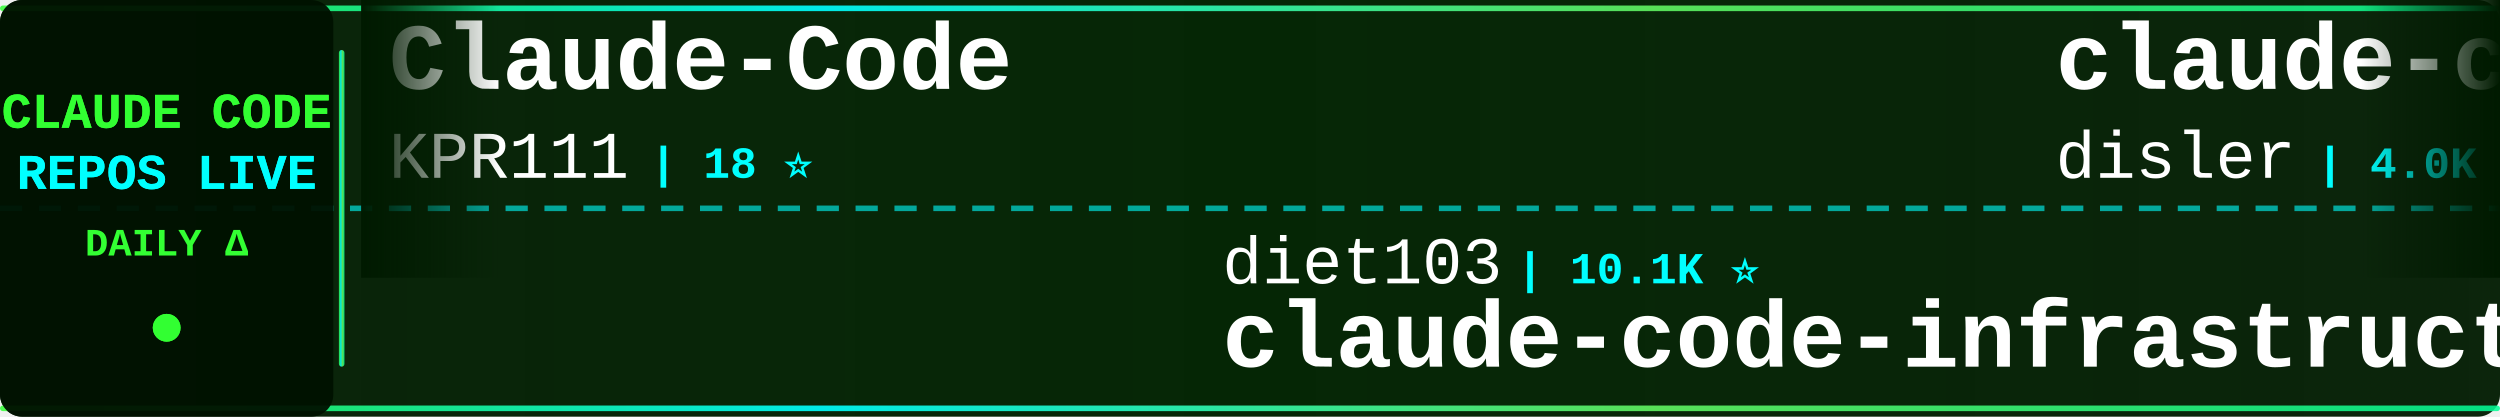
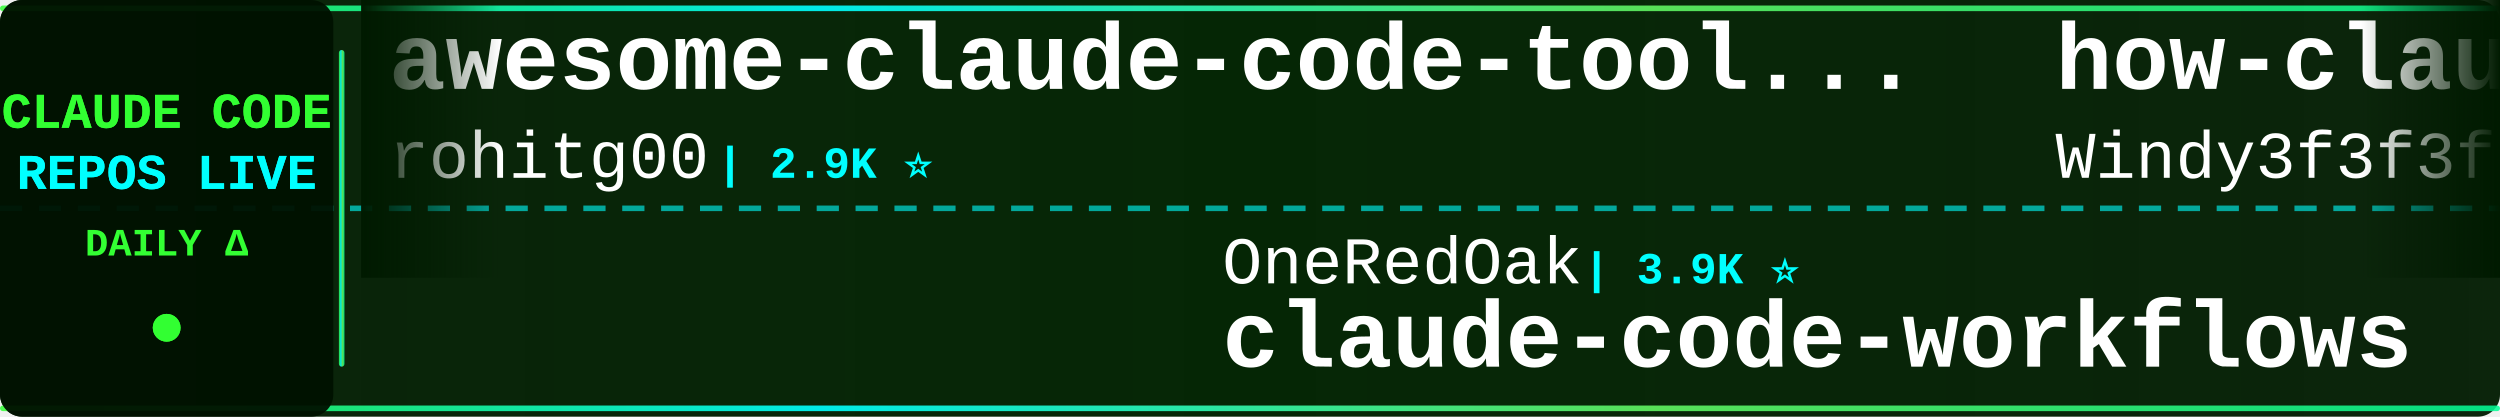
<svg xmlns="http://www.w3.org/2000/svg" width="900" height="150">
  <defs>
    <linearGradient id="tickerBg" x1="0%" y1="0%" x2="100%" y2="0%">
      <stop offset="0%" style="stop-color:#001a00;stop-opacity:0.95" />
      <stop offset="50%" style="stop-color:#002200;stop-opacity:0.98" />
      <stop offset="100%" style="stop-color:#001a00;stop-opacity:0.95" />
    </linearGradient>
    <linearGradient id="borderGrad" x1="0%" y1="0%" x2="100%" y2="0%">
      <stop offset="0%" style="stop-color:#33ff33;stop-opacity:0.85">
        <animate attributeName="stop-opacity" values="0.85;1;0.85" dur="2s" repeatCount="indefinite" />
      </stop>
      <stop offset="33%" style="stop-color:#00ffff;stop-opacity:0.9">
        <animate attributeName="stop-opacity" values="0.9;1;0.9" dur="2.2s" repeatCount="indefinite" />
      </stop>
      <stop offset="66%" style="stop-color:#66ff66;stop-opacity:0.85">
        <animate attributeName="stop-opacity" values="0.85;1;0.85" dur="1.8s" repeatCount="indefinite" />
      </stop>
      <stop offset="100%" style="stop-color:#00ff99;stop-opacity:0.85">
        <animate attributeName="stop-opacity" values="0.85;1;0.85" dur="2s" repeatCount="indefinite" />
      </stop>
    </linearGradient>
    <filter id="textGlow">
      <feGaussianBlur stdDeviation="0.1" result="coloredBlur" />
      <feMerge>
        <feMergeNode in="coloredBlur" />
        <feMergeNode in="SourceGraphic" />
      </feMerge>
    </filter>
    <filter id="metricGlow">
      <feGaussianBlur stdDeviation="0.2" result="coloredBlur" />
      <feMerge>
        <feMergeNode in="coloredBlur" />
        <feMergeNode in="SourceGraphic" />
      </feMerge>
    </filter>
    <linearGradient id="leftFade" x1="0%" y1="0%" x2="100%" y2="0%">
      <stop offset="0%" style="stop-color:#001a00;stop-opacity:1" />
      <stop offset="100%" style="stop-color:#001a00;stop-opacity:0" />
    </linearGradient>
    <linearGradient id="rightFade" x1="0%" y1="0%" x2="100%" y2="0%">
      <stop offset="0%" style="stop-color:#001a00;stop-opacity:0" />
      <stop offset="100%" style="stop-color:#001a00;stop-opacity:1" />
    </linearGradient>
  </defs>
  <rect width="900" height="150" fill="url(#tickerBg)" rx="8" />
  <rect x="0" y="2" width="900" height="2" fill="url(#borderGrad)" rx="1" />
  <rect x="0" y="146" width="900" height="2" fill="url(#borderGrad)" rx="1" />
  <line x1="0" y1="75" x2="900" y2="75" stroke="#00ffff" stroke-width="2" stroke-dasharray="8 6" opacity="0.6" />
  <rect x="0" y="0" width="120" height="150" fill="#001100" opacity="0.95" rx="8" />
  <text x="60" y="46" font-family="'Courier New', monospace" font-size="18" font-weight="bold" fill="#33ff33" text-anchor="middle" filter="url(#textGlow)">
    CLAUDE CODE
  </text>
  <text x="60" y="68" font-family="'Courier New', monospace" font-size="18" font-weight="bold" fill="#00ffff" text-anchor="middle" filter="url(#textGlow)">
    REPOS LIVE
  </text>
  <text x="60" y="92" font-family="'Courier New', monospace" font-size="14" font-weight="bold" fill="#33ff33" text-anchor="middle">
    DAILY Δ
  </text>
  <circle cx="60" cy="118" r="5" fill="#33ff33" filter="url(#metricGlow)">
    <animate attributeName="r" values="4;6;4" dur="1.5s" repeatCount="indefinite" />
    <animate attributeName="opacity" values="0.6;1;0.6" dur="1.5s" repeatCount="indefinite" />
  </circle>
  <rect x="122" y="18" width="2" height="114" fill="url(#borderGrad)" rx="1" />
  <clipPath id="tickerClip">
    <rect x="130" y="0" width="770" height="150" />
  </clipPath>
  <g clip-path="url(#tickerClip)">
    <g id="tickerItems">
      <animateTransform attributeName="transform" attributeType="XML" type="translate" from="0 0" to="-3000 0" dur="54s" repeatCount="indefinite" />
      <g transform="translate(0, 0)">
-         <text x="140" y="32" font-family="'Courier New', monospace" font-size="34" font-weight="bold" fill="#ffffff">Claude-Code</text>
-         <text x="140" y="64" font-family="'Courier New', monospace" font-size="24" font-weight="normal" fill="#ffffff" opacity="1.0">KPR111</text>
-         <text x="234" y="64" font-family="'Courier New', monospace" font-size="16" font-weight="bold" fill="#00ffff"> | 18 ⭐</text>
+         <text x="140" y="32" font-family="'Courier New', monospace" font-size="34" font-weight="bold" fill="#ffffff">awesome-claude-code-tool...</text>
+         <text x="140" y="64" font-family="'Courier New', monospace" font-size="24" font-weight="normal" fill="#ffffff" opacity="1.0">rohitg00</text>
+         <text x="258" y="64" font-family="'Courier New', monospace" font-size="16" font-weight="bold" fill="#00ffff"> | 2.9K ⭐</text>
      </g>
      <g transform="translate(300, 0)">
-         <text x="140" y="102" font-family="'Courier New', monospace" font-size="24" font-weight="normal" fill="#ffffff" opacity="1.0">diet103</text>
-         <text x="246" y="102" font-family="'Courier New', monospace" font-size="16" font-weight="bold" fill="#00ffff"> | 10.1K ⭐</text>
-         <text x="140" y="132" font-family="'Courier New', monospace" font-size="34" font-weight="bold" fill="#ffffff">claude-code-infrastructu...</text>
-       </g>
-       <g transform="translate(600, 0)">
-         <text x="140" y="32" font-family="'Courier New', monospace" font-size="34" font-weight="bold" fill="#ffffff">claude-code-hooks-master...</text>
-         <text x="140" y="64" font-family="'Courier New', monospace" font-size="24" font-weight="normal" fill="#ffffff" opacity="1.0">disler</text>
-         <text x="234" y="64" font-family="'Courier New', monospace" font-size="16" font-weight="bold" fill="#00ffff"> | 4.0K ⭐</text>
-       </g>
-       <g transform="translate(900, 0)">
-         <text x="140" y="102" font-family="'Courier New', monospace" font-size="24" font-weight="normal" fill="#ffffff" opacity="1.0">daymade</text>
-         <text x="246" y="102" font-family="'Courier New', monospace" font-size="16" font-weight="bold" fill="#00ffff"> | 1.5K ⭐</text>
-         <text x="140" y="132" font-family="'Courier New', monospace" font-size="34" font-weight="bold" fill="#ffffff">claude-code-skills</text>
-       </g>
-       <g transform="translate(1200, 0)">
-         <text x="140" y="32" font-family="'Courier New', monospace" font-size="34" font-weight="bold" fill="#ffffff">claude-code-rust</text>
-         <text x="140" y="64" font-family="'Courier New', monospace" font-size="24" font-weight="normal" fill="#ffffff" opacity="1.0">lorryjovens-hub</text>
-         <text x="342" y="64" font-family="'Courier New', monospace" font-size="16" font-weight="bold" fill="#00ffff"> | 1.7K ⭐ +1</text>
-       </g>
-       <g transform="translate(1500, 0)">
-         <text x="140" y="102" font-family="'Courier New', monospace" font-size="24" font-weight="normal" fill="#ffffff" opacity="1.0">alejandrobalderas</text>
-         <text x="366" y="102" font-family="'Courier New', monospace" font-size="16" font-weight="bold" fill="#00ffff"> | 3.0K ⭐</text>
-         <text x="140" y="132" font-family="'Courier New', monospace" font-size="34" font-weight="bold" fill="#ffffff">claude-code-from-source</text>
-       </g>
-       <g transform="translate(1800, 0)">
-         <text x="140" y="32" font-family="'Courier New', monospace" font-size="34" font-weight="bold" fill="#ffffff">claude-code-video-toolki...</text>
-         <text x="140" y="64" font-family="'Courier New', monospace" font-size="24" font-weight="normal" fill="#ffffff" opacity="1.0">digitalsamba</text>
-         <text x="306" y="64" font-family="'Courier New', monospace" font-size="16" font-weight="bold" fill="#00ffff"> | 2.8K ⭐ +4</text>
-       </g>
-       <g transform="translate(2100, 0)">
-         <text x="140" y="102" font-family="'Courier New', monospace" font-size="24" font-weight="normal" fill="#ffffff" opacity="1.0">xu-xiang</text>
-         <text x="258" y="102" font-family="'Courier New', monospace" font-size="16" font-weight="bold" fill="#00ffff"> | 2.0K ⭐</text>
-         <text x="140" y="132" font-family="'Courier New', monospace" font-size="34" font-weight="bold" fill="#ffffff">everything-claude-code-z...</text>
-       </g>
-       <g transform="translate(2400, 0)">
-         <text x="140" y="32" font-family="'Courier New', monospace" font-size="34" font-weight="bold" fill="#ffffff">claude-code-base-action</text>
-         <text x="140" y="64" font-family="'Courier New', monospace" font-size="24" font-weight="normal" fill="#ffffff" opacity="1.0">anthropics</text>
-         <text x="282" y="64" font-family="'Courier New', monospace" font-size="16" font-weight="bold" fill="#00ffff"> | 1.1K ⭐</text>
-       </g>
-       <g transform="translate(2700, 0)">
        <text x="140" y="102" font-family="'Courier New', monospace" font-size="24" font-weight="normal" fill="#ffffff" opacity="1.0">OneRedOak</text>
        <text x="270" y="102" font-family="'Courier New', monospace" font-size="16" font-weight="bold" fill="#00ffff"> | 3.9K ⭐</text>
        <text x="140" y="132" font-family="'Courier New', monospace" font-size="34" font-weight="bold" fill="#ffffff">claude-code-workflows</text>
      </g>
+       <g transform="translate(600, 0)">
+         <text x="140" y="32" font-family="'Courier New', monospace" font-size="34" font-weight="bold" fill="#ffffff">how-claude-code-works</text>
+         <text x="140" y="64" font-family="'Courier New', monospace" font-size="24" font-weight="normal" fill="#ffffff" opacity="1.0">Windy3f3f3f3f</text>
+         <text x="318" y="64" font-family="'Courier New', monospace" font-size="16" font-weight="bold" fill="#00ffff"> | 3.9K ⭐</text>
+       </g>
+       <g transform="translate(900, 0)">
+         <text x="140" y="102" font-family="'Courier New', monospace" font-size="24" font-weight="normal" fill="#ffffff" opacity="1.0">Chachamaru127</text>
+         <text x="318" y="102" font-family="'Courier New', monospace" font-size="16" font-weight="bold" fill="#00ffff"> | 3.2K ⭐</text>
+         <text x="140" y="132" font-family="'Courier New', monospace" font-size="34" font-weight="bold" fill="#ffffff">claude-code-harness</text>
+       </g>
+       <g transform="translate(1200, 0)">
+         <text x="140" y="32" font-family="'Courier New', monospace" font-size="34" font-weight="bold" fill="#ffffff">system_prompts_leaks</text>
+         <text x="140" y="64" font-family="'Courier New', monospace" font-size="24" font-weight="normal" fill="#ffffff" opacity="1.0">asgeirtj</text>
+         <text x="258" y="64" font-family="'Courier New', monospace" font-size="16" font-weight="bold" fill="#00ffff"> | 72.7K ⭐ +8</text>
+       </g>
+       <g transform="translate(1500, 0)">
+         <text x="140" y="102" font-family="'Courier New', monospace" font-size="24" font-weight="normal" fill="#ffffff" opacity="1.0">chauncygu</text>
+         <text x="270" y="102" font-family="'Courier New', monospace" font-size="16" font-weight="bold" fill="#00ffff"> | 2.9K ⭐</text>
+         <text x="140" y="132" font-family="'Courier New', monospace" font-size="34" font-weight="bold" fill="#ffffff">collection-claude-code-s...</text>
+       </g>
+       <g transform="translate(1800, 0)">
+         <text x="140" y="32" font-family="'Courier New', monospace" font-size="34" font-weight="bold" fill="#ffffff">claude-code-proxy</text>
+         <text x="140" y="64" font-family="'Courier New', monospace" font-size="24" font-weight="normal" fill="#ffffff" opacity="1.0">1rgs</text>
+         <text x="210" y="64" font-family="'Courier New', monospace" font-size="16" font-weight="bold" fill="#00ffff"> | 3.8K ⭐</text>
+       </g>
+       <g transform="translate(2100, 0)">
+         <text x="140" y="102" font-family="'Courier New', monospace" font-size="24" font-weight="normal" fill="#ffffff" opacity="1.0">FlorianBruniaux</text>
+         <text x="342" y="102" font-family="'Courier New', monospace" font-size="16" font-weight="bold" fill="#00ffff"> | 7.5K ⭐ +6</text>
+         <text x="140" y="132" font-family="'Courier New', monospace" font-size="34" font-weight="bold" fill="#ffffff">claude-code-ultimate-gui...</text>
+       </g>
+       <g transform="translate(2400, 0)">
+         <text x="140" y="32" font-family="'Courier New', monospace" font-size="34" font-weight="bold" fill="#ffffff">claude-code-source</text>
+         <text x="140" y="64" font-family="'Courier New', monospace" font-size="24" font-weight="normal" fill="#ffffff" opacity="1.0">AprilNEA</text>
+         <text x="258" y="64" font-family="'Courier New', monospace" font-size="16" font-weight="bold" fill="#00ffff"> | 393 ⭐</text>
+       </g>
+       <g transform="translate(2700, 0)">
+         <text x="140" y="102" font-family="'Courier New', monospace" font-size="24" font-weight="normal" fill="#ffffff" opacity="1.0">zstmfhy</text>
+         <text x="246" y="102" font-family="'Courier New', monospace" font-size="16" font-weight="bold" fill="#00ffff"> | 188 ⭐</text>
+         <text x="140" y="132" font-family="'Courier New', monospace" font-size="34" font-weight="bold" fill="#ffffff">Claude-code</text>
+       </g>
      <g transform="translate(3000, 0)">
-         <text x="140" y="32" font-family="'Courier New', monospace" font-size="34" font-weight="bold" fill="#ffffff">Claude-Code</text>
-         <text x="140" y="64" font-family="'Courier New', monospace" font-size="24" font-weight="normal" fill="#ffffff" opacity="1.0">KPR111</text>
-         <text x="234" y="64" font-family="'Courier New', monospace" font-size="16" font-weight="bold" fill="#00ffff"> | 18 ⭐</text>
+         <text x="140" y="32" font-family="'Courier New', monospace" font-size="34" font-weight="bold" fill="#ffffff">awesome-claude-code-tool...</text>
+         <text x="140" y="64" font-family="'Courier New', monospace" font-size="24" font-weight="normal" fill="#ffffff" opacity="1.0">rohitg00</text>
+         <text x="258" y="64" font-family="'Courier New', monospace" font-size="16" font-weight="bold" fill="#00ffff"> | 2.9K ⭐</text>
      </g>
      <g transform="translate(3300, 0)">
-         <text x="140" y="102" font-family="'Courier New', monospace" font-size="24" font-weight="normal" fill="#ffffff" opacity="1.0">diet103</text>
-         <text x="246" y="102" font-family="'Courier New', monospace" font-size="16" font-weight="bold" fill="#00ffff"> | 10.1K ⭐</text>
-         <text x="140" y="132" font-family="'Courier New', monospace" font-size="34" font-weight="bold" fill="#ffffff">claude-code-infrastructu...</text>
+         <text x="140" y="102" font-family="'Courier New', monospace" font-size="24" font-weight="normal" fill="#ffffff" opacity="1.0">OneRedOak</text>
+         <text x="270" y="102" font-family="'Courier New', monospace" font-size="16" font-weight="bold" fill="#00ffff"> | 3.9K ⭐</text>
+         <text x="140" y="132" font-family="'Courier New', monospace" font-size="34" font-weight="bold" fill="#ffffff">claude-code-workflows</text>
      </g>
      <g transform="translate(3600, 0)">
-         <text x="140" y="32" font-family="'Courier New', monospace" font-size="34" font-weight="bold" fill="#ffffff">claude-code-hooks-master...</text>
-         <text x="140" y="64" font-family="'Courier New', monospace" font-size="24" font-weight="normal" fill="#ffffff" opacity="1.0">disler</text>
-         <text x="234" y="64" font-family="'Courier New', monospace" font-size="16" font-weight="bold" fill="#00ffff"> | 4.0K ⭐</text>
+         <text x="140" y="32" font-family="'Courier New', monospace" font-size="34" font-weight="bold" fill="#ffffff">how-claude-code-works</text>
+         <text x="140" y="64" font-family="'Courier New', monospace" font-size="24" font-weight="normal" fill="#ffffff" opacity="1.0">Windy3f3f3f3f</text>
+         <text x="318" y="64" font-family="'Courier New', monospace" font-size="16" font-weight="bold" fill="#00ffff"> | 3.9K ⭐</text>
      </g>
      <g transform="translate(3900, 0)">
-         <text x="140" y="102" font-family="'Courier New', monospace" font-size="24" font-weight="normal" fill="#ffffff" opacity="1.0">daymade</text>
-         <text x="246" y="102" font-family="'Courier New', monospace" font-size="16" font-weight="bold" fill="#00ffff"> | 1.5K ⭐</text>
-         <text x="140" y="132" font-family="'Courier New', monospace" font-size="34" font-weight="bold" fill="#ffffff">claude-code-skills</text>
+         <text x="140" y="102" font-family="'Courier New', monospace" font-size="24" font-weight="normal" fill="#ffffff" opacity="1.0">Chachamaru127</text>
+         <text x="318" y="102" font-family="'Courier New', monospace" font-size="16" font-weight="bold" fill="#00ffff"> | 3.2K ⭐</text>
+         <text x="140" y="132" font-family="'Courier New', monospace" font-size="34" font-weight="bold" fill="#ffffff">claude-code-harness</text>
      </g>
    </g>
  </g>
  <rect x="130" y="0" width="50" height="100" fill="url(#leftFade)" />
  <rect x="850" y="0" width="50" height="100" fill="url(#rightFade)" />
</svg>
